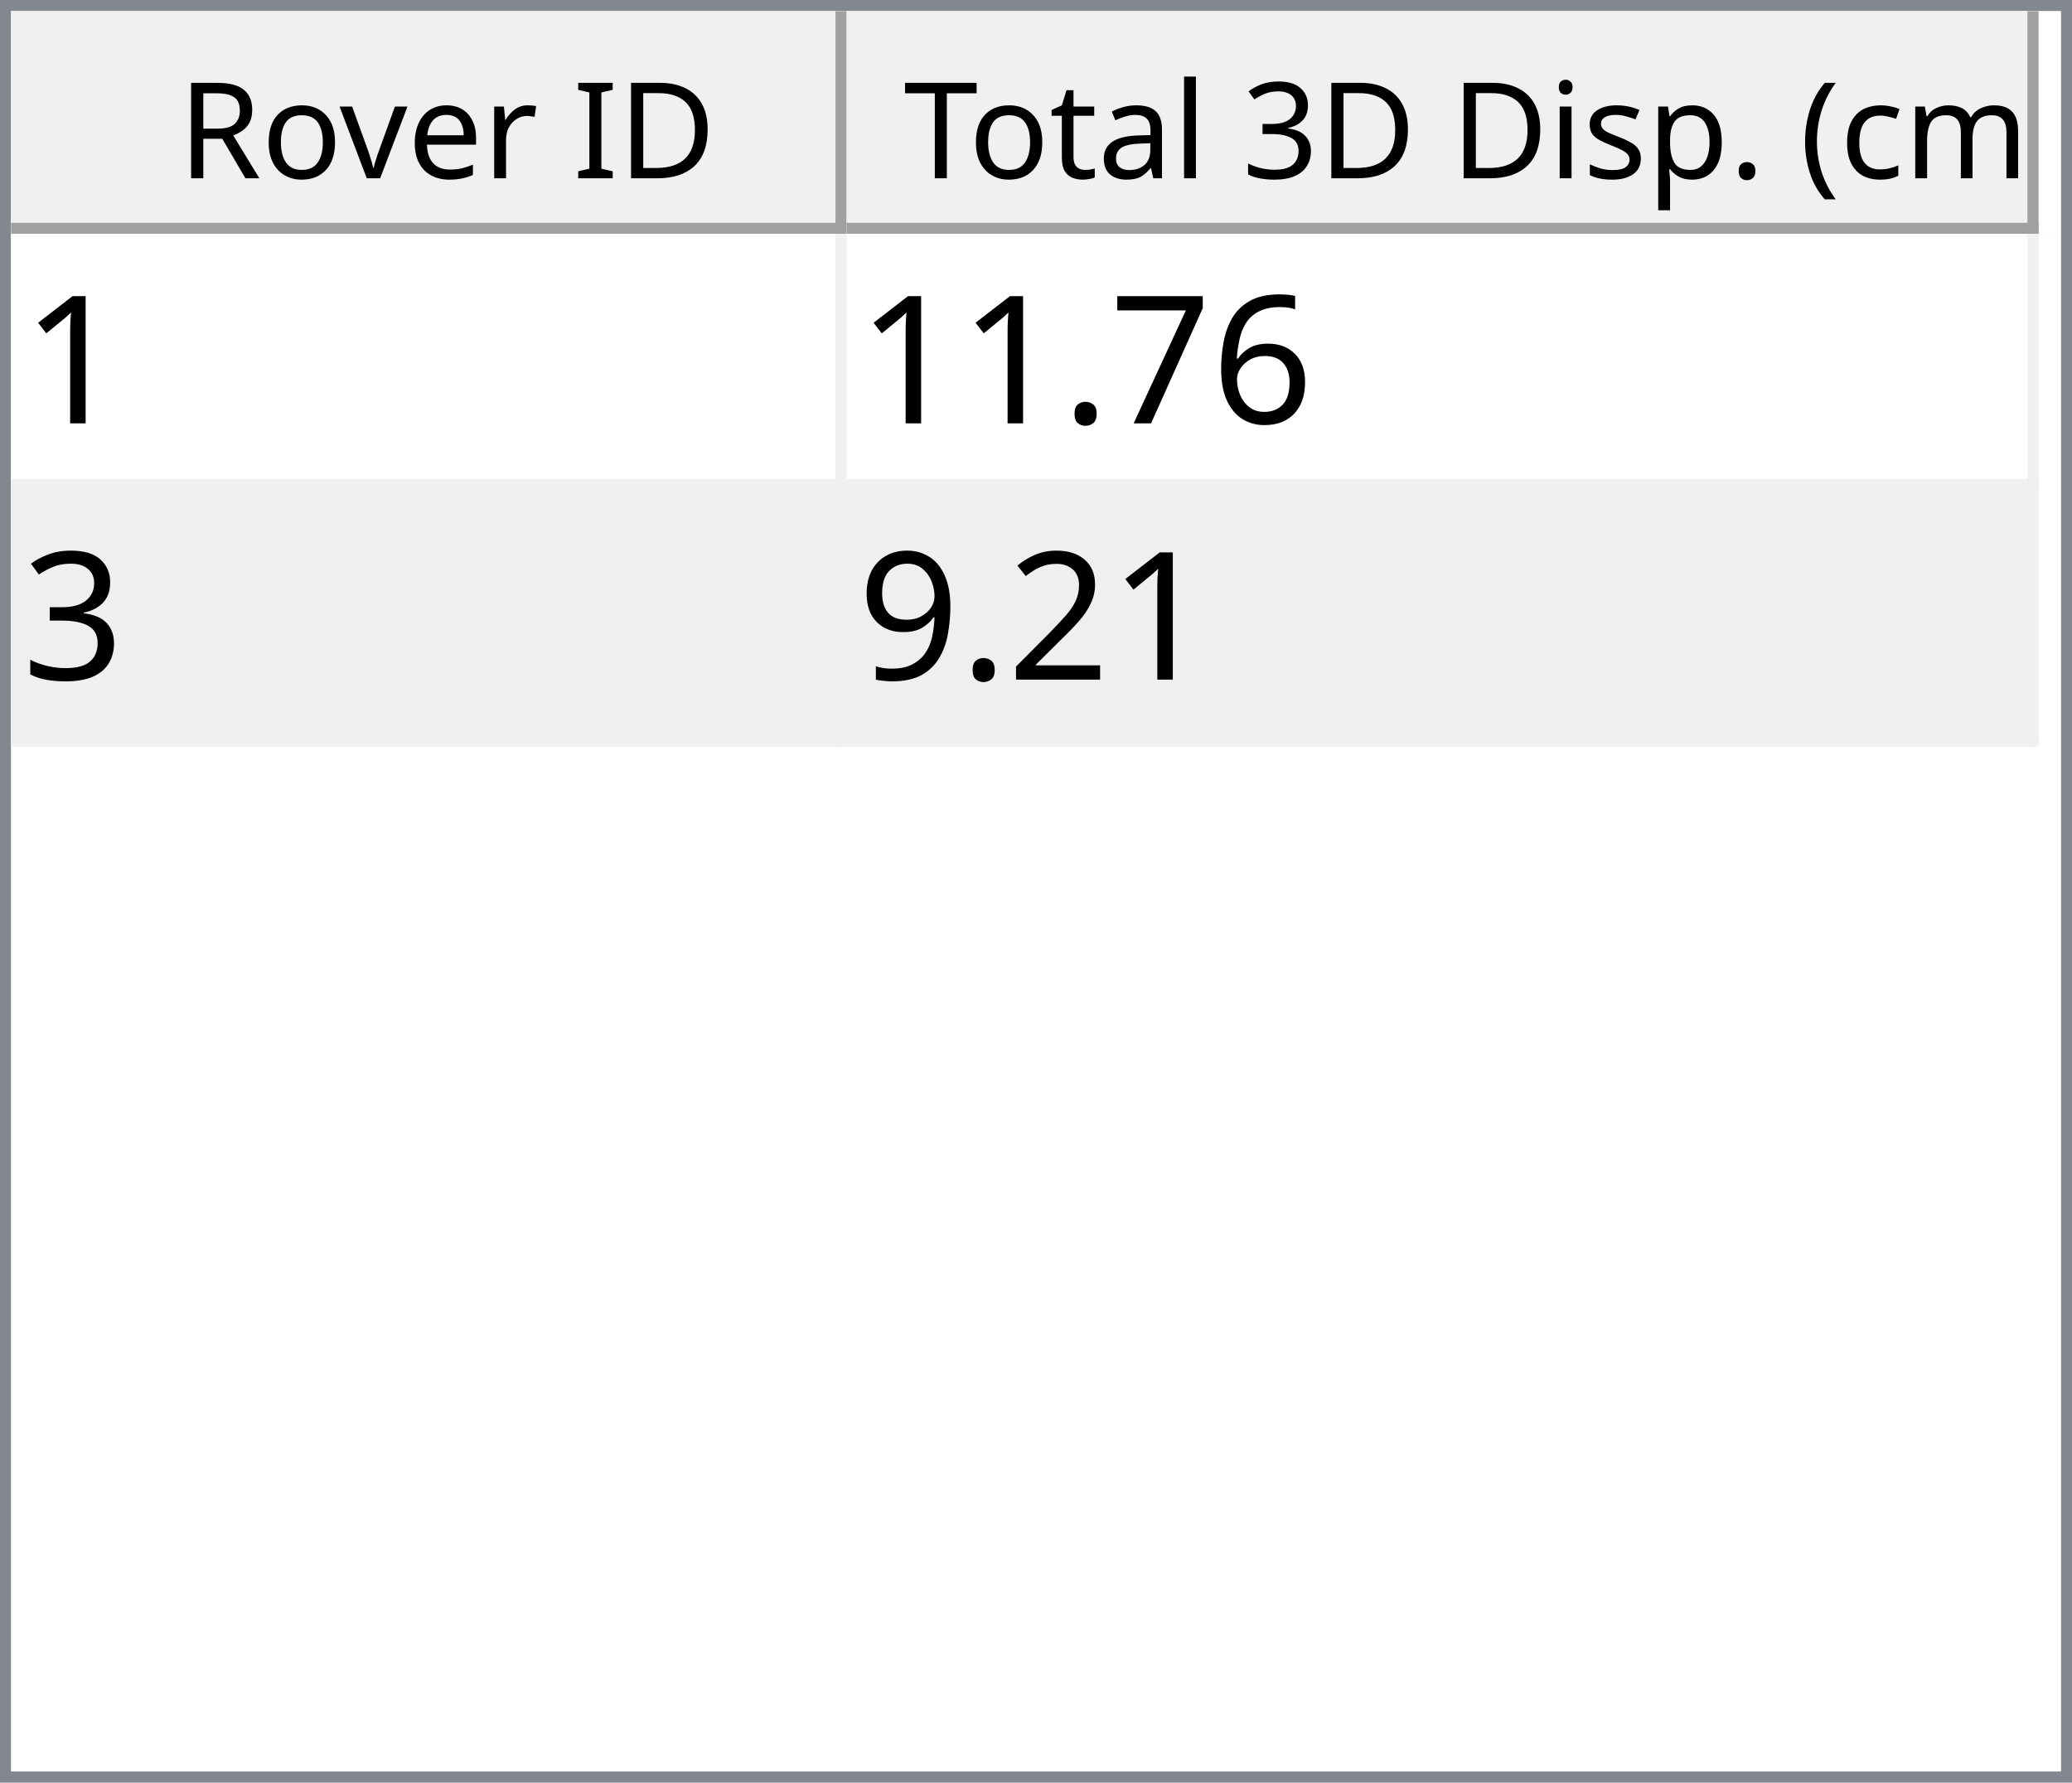
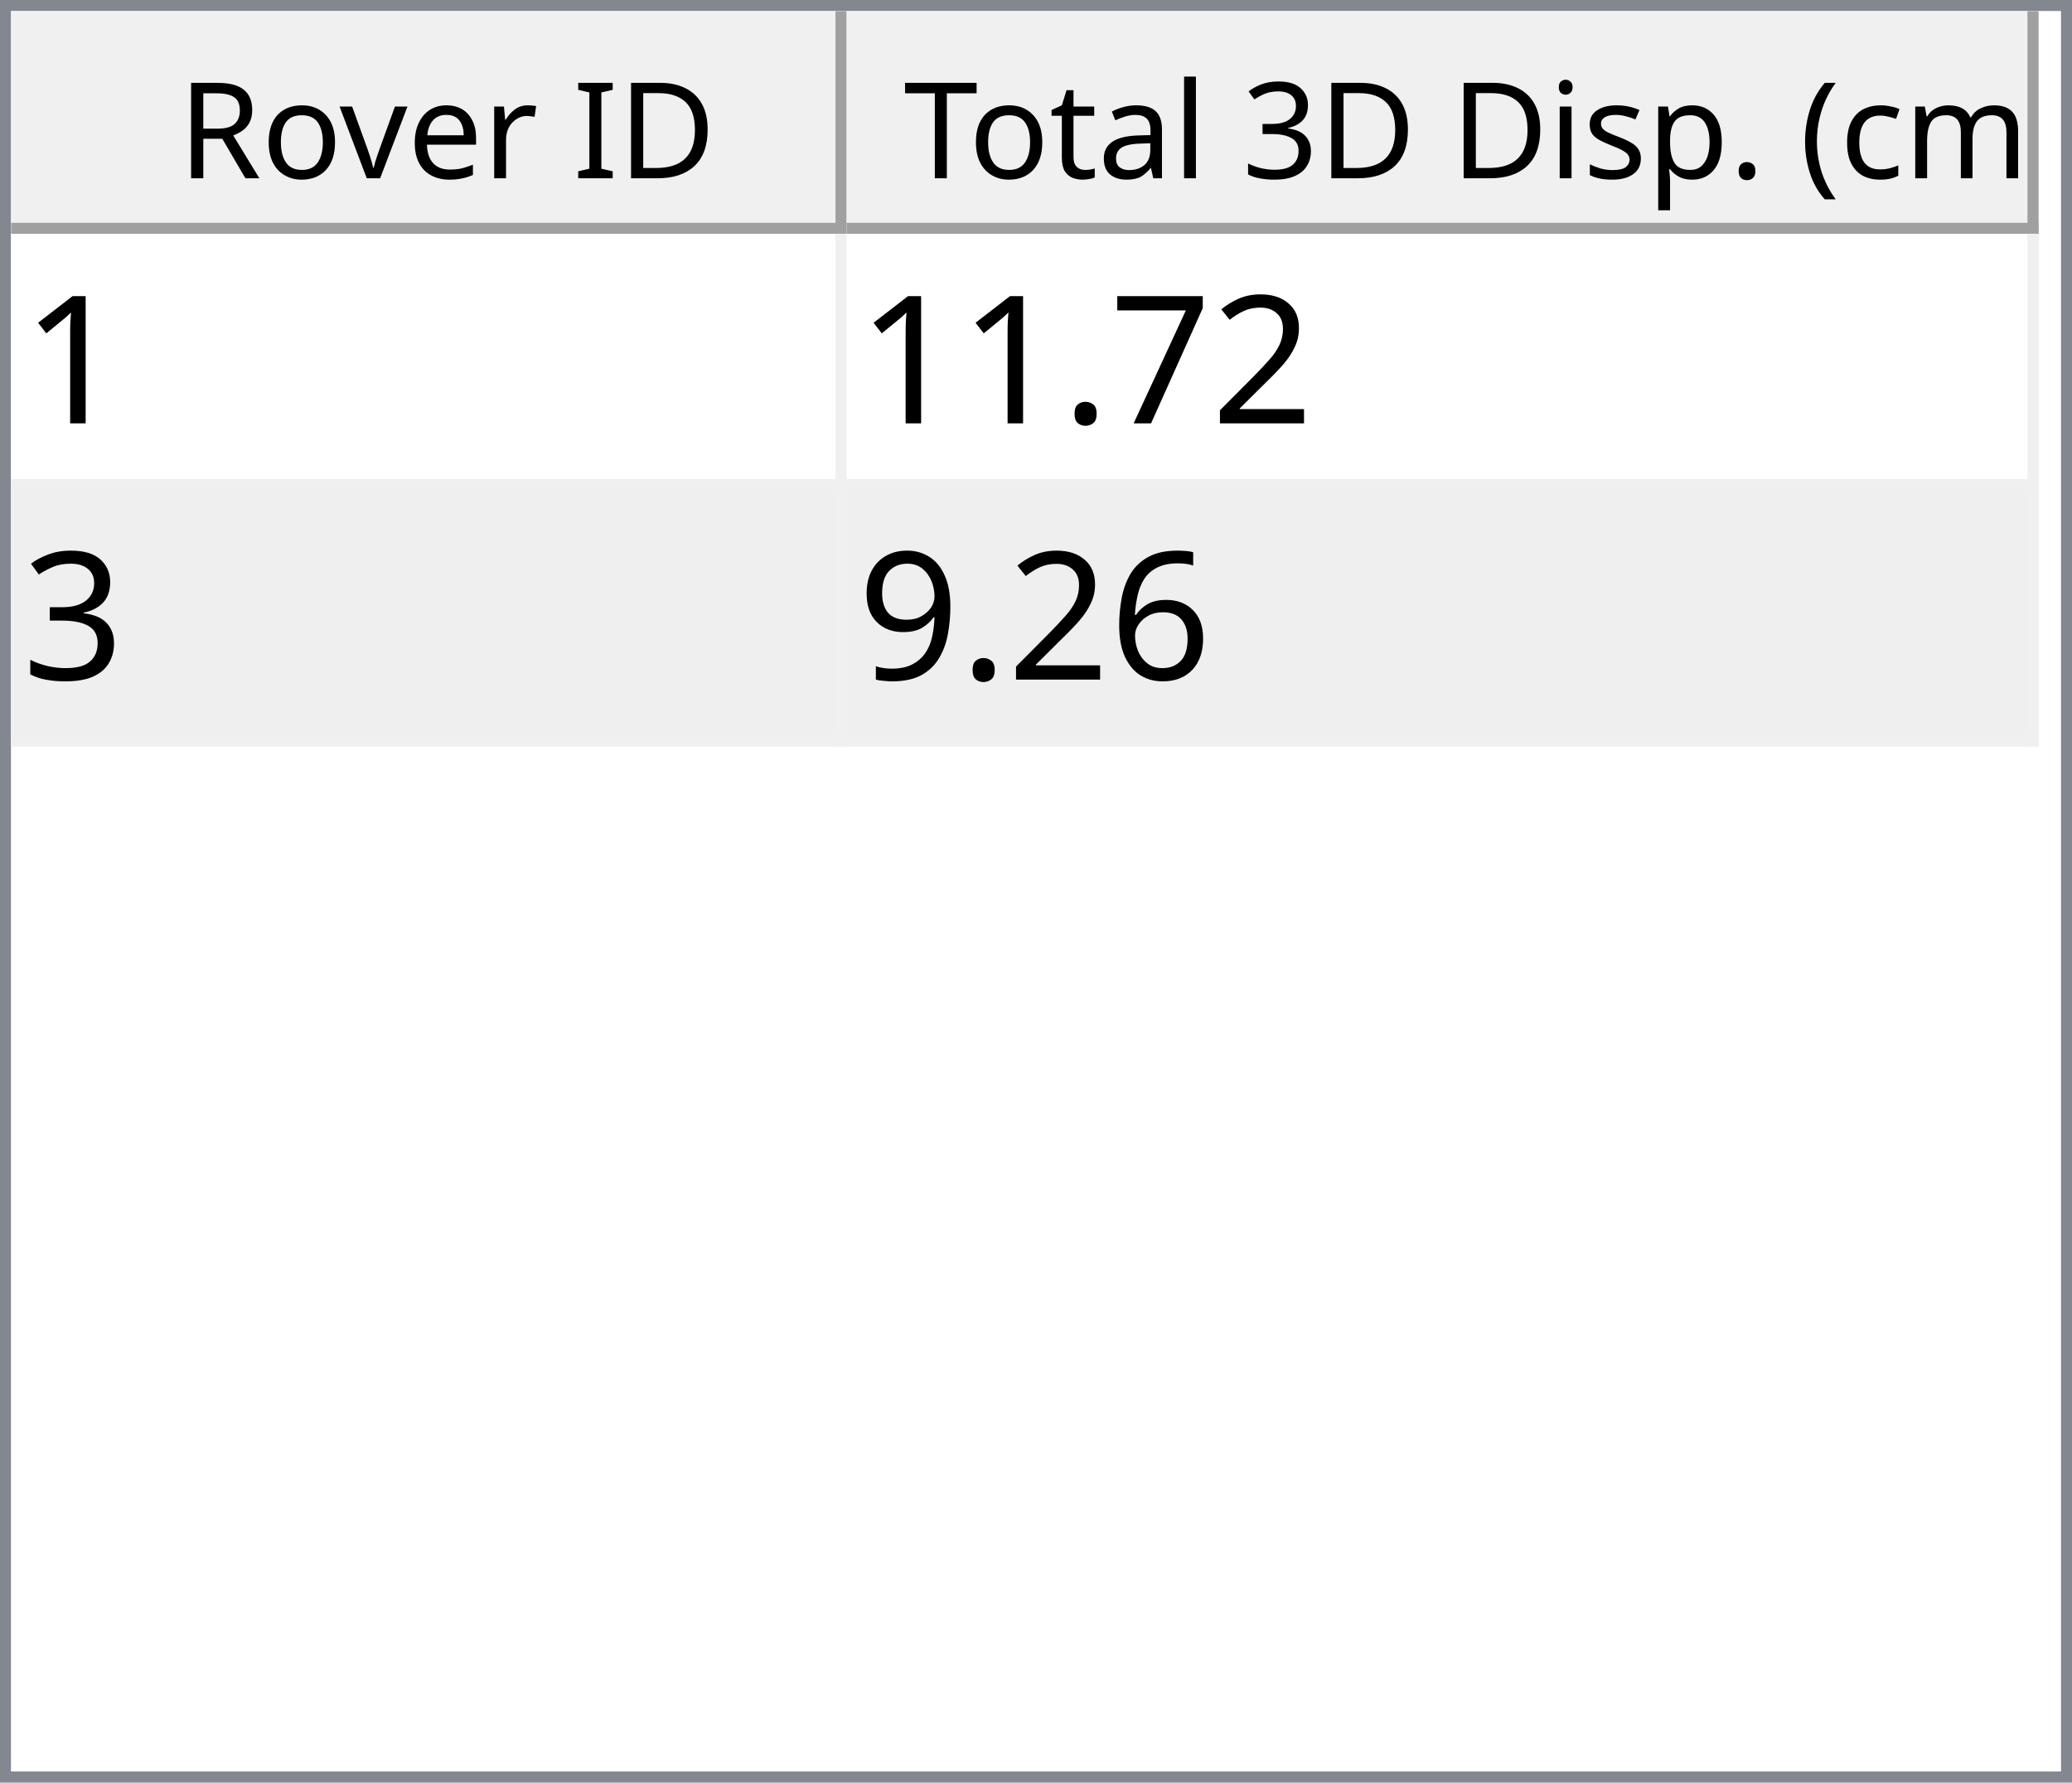
<svg xmlns="http://www.w3.org/2000/svg" style="fill-opacity:1; color-rendering:auto; color-interpolation:auto; text-rendering:auto; stroke:black; stroke-linecap:square; stroke-miterlimit:10; shape-rendering:auto; stroke-opacity:1; fill:black; stroke-dasharray:none; font-weight:normal; stroke-width:1; font-family:'Dialog'; font-style:normal; stroke-linejoin:miter; font-size:12px; stroke-dashoffset:0; image-rendering:auto;" width="186" height="160">
  <defs id="genericDefs" />
  <g>
    <defs id="defs1">
      <clipPath clipPathUnits="userSpaceOnUse" id="clipPath1">
        <path d="M0 0 L186 0 L186 160 L0 160 L0 0 Z" />
      </clipPath>
      <clipPath clipPathUnits="userSpaceOnUse" id="clipPath2">
        <path d="M0 0 L0 160 L186 160 L186 0 Z" />
      </clipPath>
      <clipPath clipPathUnits="userSpaceOnUse" id="clipPath3">
        <path d="M0 0 L0 20 L184 20 L184 0 Z" />
      </clipPath>
      <clipPath clipPathUnits="userSpaceOnUse" id="clipPath4">
        <path d="M0 0 L0 20 L75 20 L75 0 Z" />
      </clipPath>
      <clipPath clipPathUnits="userSpaceOnUse" id="clipPath5">
        <path d="M1 1 L1 19 L74 19 L74 1 Z" />
      </clipPath>
      <clipPath clipPathUnits="userSpaceOnUse" id="clipPath6">
        <path d="M0 0 L0 18 L73 18 L73 0 Z" />
      </clipPath>
      <clipPath clipPathUnits="userSpaceOnUse" id="clipPath7">
        <path d="M-0.5 -0.5 L-0.5 19.5 L74.5 19.5 L74.5 -0.5 Z" />
      </clipPath>
      <clipPath clipPathUnits="userSpaceOnUse" id="clipPath8">
        <path d="M0 0 L0 20 L107 20 L107 0 Z" />
      </clipPath>
      <clipPath clipPathUnits="userSpaceOnUse" id="clipPath9">
        <path d="M1 1 L1 19 L106 19 L106 1 Z" />
      </clipPath>
      <clipPath clipPathUnits="userSpaceOnUse" id="clipPath10">
        <path d="M0 0 L0 18 L105 18 L105 0 Z" />
      </clipPath>
      <clipPath clipPathUnits="userSpaceOnUse" id="clipPath11">
        <path d="M-0.5 -0.5 L-0.5 19.5 L106.5 19.5 L106.5 -0.5 Z" />
      </clipPath>
      <clipPath clipPathUnits="userSpaceOnUse" id="clipPath12">
        <path d="M0 0 L0 138 L184 138 L184 0 Z" />
      </clipPath>
      <clipPath clipPathUnits="userSpaceOnUse" id="clipPath13">
        <path d="M0 0 L0 46 L182 46 L182 0 Z" />
      </clipPath>
      <clipPath clipPathUnits="userSpaceOnUse" id="clipPath14">
        <path d="M-0.5 -0.5 L-0.5 45.5 L181.5 45.5 L181.5 -0.5 Z" />
      </clipPath>
      <clipPath clipPathUnits="userSpaceOnUse" id="clipPath15">
        <path d="M0 0 L0 22 L74 22 L74 0 Z" />
      </clipPath>
      <clipPath clipPathUnits="userSpaceOnUse" id="clipPath16">
        <path d="M0 0 L0 22 L106 22 L106 0 Z" />
      </clipPath>
      <font horiz-adv-x="64.551" id="font1">
        <font-face ascent="107.91" descent="25.098" units-per-em="100" style="font-style:normal; font-family:Segoe UI; font-weight:normal;" />
        <missing-glyph horiz-adv-x="64.551" d="M8.109 0 L8.109 68.266 L56.453 68.266 L56.453 0 L8.109 0 ZM15.328 7.234 L49.219 7.234 L49.219 61.031 L15.328 61.031 L15.328 7.234 Z" />
        <glyph unicode="D" horiz-adv-x="70.117" d="M9.188 0 L9.188 70.016 L28.516 70.016 Q65.531 70.016 65.531 35.891 Q65.531 19.672 55.25 9.836 Q44.969 0 27.734 0 L9.188 0 ZM17.391 62.594 L17.391 7.422 L27.828 7.422 Q41.609 7.422 49.273 14.797 Q56.938 22.172 56.938 35.688 Q56.938 62.594 28.328 62.594 L17.391 62.594 Z" />
        <glyph unicode="I" horiz-adv-x="26.611" d="M17.391 0 L9.188 0 L9.188 70.016 L17.391 70.016 L17.391 0 Z" />
        <glyph unicode=" " horiz-adv-x="27.393" d="" />
        <glyph unicode="r" horiz-adv-x="34.766" d="M34.188 41.891 Q32.078 43.5 28.125 43.5 Q23 43.5 19.555 38.672 Q16.109 33.844 16.109 25.484 L16.109 0 L8.109 0 L8.109 50 L16.109 50 L16.109 39.703 L16.312 39.703 Q18.016 44.969 21.531 47.922 Q25.047 50.875 29.391 50.875 Q32.516 50.875 34.188 50.203 L34.188 41.891 Z" />
        <glyph unicode="e" horiz-adv-x="52.295" d="M48.297 23 L12.984 23 Q13.188 14.656 17.484 10.109 Q21.781 5.562 29.297 5.562 Q37.75 5.562 44.828 11.141 L44.828 3.609 Q38.234 -1.172 27.391 -1.172 Q16.797 -1.172 10.742 5.641 Q4.688 12.453 4.688 24.812 Q4.688 36.469 11.305 43.82 Q17.922 51.172 27.734 51.172 Q37.547 51.172 42.922 44.828 Q48.297 38.484 48.297 27.203 L48.297 23 ZM40.094 29.781 Q40.047 36.719 36.75 40.578 Q33.453 44.438 27.594 44.438 Q21.922 44.438 17.969 40.383 Q14.016 36.328 13.094 29.781 L40.094 29.781 Z" />
        <glyph unicode="v" horiz-adv-x="47.9" d="M47.406 50 L27.484 0 L19.625 0 L0.688 50 L9.469 50 L22.172 13.672 Q23.578 9.672 23.922 6.688 L24.125 6.688 Q24.609 10.453 25.688 13.484 L38.969 50 L47.406 50 Z" />
        <glyph unicode="o" horiz-adv-x="58.594" d="M29 -1.172 Q17.922 -1.172 11.305 5.836 Q4.688 12.844 4.688 24.422 Q4.688 37.016 11.57 44.094 Q18.453 51.172 30.172 51.172 Q41.359 51.172 47.633 44.289 Q53.906 37.406 53.906 25.203 Q53.906 13.234 47.141 6.031 Q40.375 -1.172 29 -1.172 ZM29.594 44.438 Q21.875 44.438 17.383 39.188 Q12.891 33.938 12.891 24.703 Q12.891 15.828 17.43 10.695 Q21.969 5.562 29.594 5.562 Q37.359 5.562 41.531 10.594 Q45.703 15.625 45.703 24.906 Q45.703 34.281 41.531 39.359 Q37.359 44.438 29.594 44.438 Z" />
        <glyph unicode="R" horiz-adv-x="59.814" d="M59.375 0 L49.609 0 L37.891 19.625 Q36.281 22.359 34.766 24.289 Q33.25 26.219 31.664 27.438 Q30.078 28.656 28.25 29.219 Q26.422 29.781 24.125 29.781 L17.391 29.781 L17.391 0 L9.188 0 L9.188 70.016 L30.078 70.016 Q34.672 70.016 38.555 68.867 Q42.438 67.719 45.289 65.375 Q48.141 63.031 49.758 59.547 Q51.375 56.062 51.375 51.375 Q51.375 47.703 50.273 44.656 Q49.172 41.609 47.148 39.211 Q45.125 36.812 42.266 35.133 Q39.406 33.453 35.844 32.516 L35.844 32.328 Q37.594 31.547 38.891 30.547 Q40.188 29.547 41.359 28.18 Q42.531 26.812 43.68 25.078 Q44.828 23.344 46.234 21.047 L59.375 0 ZM17.391 62.594 L17.391 37.203 L28.516 37.203 Q31.594 37.203 34.203 38.133 Q36.812 39.062 38.719 40.797 Q40.625 42.531 41.703 45.047 Q42.781 47.562 42.781 50.688 Q42.781 56.297 39.141 59.445 Q35.5 62.594 28.609 62.594 L17.391 62.594 Z" />
        <glyph unicode=")" horiz-adv-x="30.176" d="M8.297 -15.922 L1.172 -15.922 Q16.406 2.344 16.406 26.812 Q16.406 51.469 1.078 70.016 L8.297 70.016 Q23.531 52.156 23.531 26.703 Q23.531 1.375 8.297 -15.922 Z" />
        <glyph unicode="m" horiz-adv-x="86.133" d="M79.109 0 L71.094 0 L71.094 28.719 Q71.094 37.016 68.531 40.727 Q65.969 44.438 59.906 44.438 Q54.781 44.438 51.195 39.75 Q47.609 35.062 47.609 28.516 L47.609 0 L39.594 0 L39.594 29.688 Q39.594 44.438 28.219 44.438 Q22.953 44.438 19.531 40.016 Q16.109 35.594 16.109 28.516 L16.109 0 L8.109 0 L8.109 50 L16.109 50 L16.109 42.094 L16.312 42.094 Q21.625 51.172 31.844 51.172 Q36.969 51.172 40.773 48.312 Q44.578 45.453 46 40.828 Q51.562 51.172 62.594 51.172 Q79.109 51.172 79.109 30.812 L79.109 0 Z" />
        <glyph unicode="c" horiz-adv-x="46.191" d="M42.188 2.297 Q36.422 -1.172 28.516 -1.172 Q17.828 -1.172 11.258 5.789 Q4.688 12.75 4.688 23.828 Q4.688 36.188 11.766 43.68 Q18.844 51.172 30.672 51.172 Q37.25 51.172 42.281 48.734 L42.281 40.531 Q36.719 44.438 30.375 44.438 Q22.703 44.438 17.797 38.945 Q12.891 33.453 12.891 24.516 Q12.891 15.719 17.508 10.641 Q22.125 5.562 29.891 5.562 Q36.422 5.562 42.188 9.906 L42.188 2.297 Z" />
        <glyph unicode="(" horiz-adv-x="30.176" d="M29.109 -15.922 L21.969 -15.922 Q6.844 1.375 6.844 26.703 Q6.844 52.156 21.969 70.016 L29.203 70.016 Q13.875 51.469 13.875 26.812 Q13.875 2.344 29.109 -15.922 Z" />
        <glyph unicode="." horiz-adv-x="21.68" d="M10.891 -1.078 Q8.641 -1.078 7.055 0.539 Q5.469 2.156 5.469 4.391 Q5.469 6.641 7.055 8.273 Q8.641 9.906 10.891 9.906 Q13.188 9.906 14.797 8.273 Q16.406 6.641 16.406 4.391 Q16.406 2.156 14.797 0.539 Q13.188 -1.078 10.891 -1.078 Z" />
        <glyph unicode="p" horiz-adv-x="58.789" d="M16.312 7.234 L16.109 7.234 L16.109 -23 L8.109 -23 L8.109 50 L16.109 50 L16.109 41.219 L16.312 41.219 Q22.219 51.172 33.594 51.172 Q43.266 51.172 48.688 44.461 Q54.109 37.75 54.109 26.469 Q54.109 13.922 48 6.375 Q41.891 -1.172 31.297 -1.172 Q21.578 -1.172 16.312 7.234 ZM16.109 27.391 L16.109 20.406 Q16.109 14.203 20.141 9.883 Q24.172 5.562 30.375 5.562 Q37.641 5.562 41.773 11.133 Q45.906 16.703 45.906 26.609 Q45.906 34.969 42.047 39.703 Q38.188 44.438 31.594 44.438 Q24.609 44.438 20.359 39.578 Q16.109 34.719 16.109 27.391 Z" />
        <glyph unicode="s" horiz-adv-x="42.432" d="M5.078 1.812 L5.078 10.406 Q11.625 5.562 19.484 5.562 Q30.031 5.562 30.031 12.594 Q30.031 14.594 29.125 15.992 Q28.219 17.391 26.68 18.461 Q25.141 19.531 23.07 20.383 Q21 21.234 18.609 22.172 Q15.281 23.484 12.766 24.828 Q10.25 26.172 8.57 27.859 Q6.891 29.547 6.031 31.695 Q5.172 33.844 5.172 36.719 Q5.172 40.234 6.789 42.945 Q8.406 45.656 11.086 47.484 Q13.766 49.312 17.211 50.242 Q20.656 51.172 24.312 51.172 Q30.812 51.172 35.938 48.922 L35.938 40.828 Q30.422 44.438 23.25 44.438 Q21 44.438 19.195 43.922 Q17.391 43.406 16.094 42.477 Q14.797 41.547 14.086 40.258 Q13.375 38.969 13.375 37.406 Q13.375 35.453 14.086 34.133 Q14.797 32.812 16.164 31.789 Q17.531 30.766 19.484 29.938 Q21.438 29.109 23.922 28.125 Q27.25 26.859 29.883 25.516 Q32.516 24.172 34.375 22.484 Q36.234 20.797 37.234 18.602 Q38.234 16.406 38.234 13.375 Q38.234 9.672 36.602 6.938 Q34.969 4.203 32.234 2.398 Q29.5 0.594 25.93 -0.289 Q22.359 -1.172 18.453 -1.172 Q10.75 -1.172 5.078 1.812 Z" />
        <glyph unicode="i" horiz-adv-x="24.219" d="M12.203 62.703 Q10.062 62.703 8.547 64.164 Q7.031 65.625 7.031 67.875 Q7.031 70.125 8.547 71.609 Q10.062 73.094 12.203 73.094 Q14.406 73.094 15.945 71.609 Q17.484 70.125 17.484 67.875 Q17.484 65.719 15.945 64.211 Q14.406 62.703 12.203 62.703 ZM16.109 0 L8.109 0 L8.109 50 L16.109 50 L16.109 0 Z" />
        <glyph unicode="3" horiz-adv-x="53.906" d="M46.531 19.828 Q46.531 15.094 44.75 11.211 Q42.969 7.328 39.719 4.57 Q36.469 1.812 31.93 0.297 Q27.391 -1.219 21.922 -1.219 Q11.922 -1.219 6 2.594 L6 11.188 Q13.094 5.609 22.219 5.609 Q25.875 5.609 28.828 6.539 Q31.781 7.469 33.906 9.227 Q36.031 10.984 37.18 13.477 Q38.328 15.969 38.328 19.094 Q38.328 32.812 18.797 32.812 L12.984 32.812 L12.984 39.594 L18.5 39.594 Q35.797 39.594 35.797 52.484 Q35.797 64.406 22.609 64.406 Q15.188 64.406 8.688 59.422 L8.688 67.188 Q15.375 71.188 24.609 71.188 Q29 71.188 32.57 69.969 Q36.141 68.75 38.68 66.555 Q41.219 64.359 42.609 61.281 Q44 58.203 44 54.5 Q44 40.672 30.031 36.719 L30.031 36.531 Q33.594 36.141 36.625 34.797 Q39.656 33.453 41.852 31.305 Q44.047 29.156 45.289 26.25 Q46.531 23.344 46.531 19.828 Z" />
        <glyph unicode="l" horiz-adv-x="24.219" d="M16.109 0 L8.109 0 L8.109 74.031 L16.109 74.031 L16.109 0 Z" />
        <glyph unicode="a" horiz-adv-x="50.879" d="M43.891 0 L35.891 0 L35.891 7.812 L35.688 7.812 Q30.469 -1.172 20.312 -1.172 Q12.844 -1.172 8.617 2.781 Q4.391 6.734 4.391 13.281 Q4.391 27.297 20.906 29.594 L35.891 31.688 Q35.891 44.438 25.594 44.438 Q16.547 44.438 9.281 38.281 L9.281 46.484 Q16.656 51.172 26.266 51.172 Q43.891 51.172 43.891 32.516 L43.891 0 ZM35.891 25.297 L23.828 23.641 Q18.266 22.859 15.43 20.875 Q12.594 18.891 12.594 13.875 Q12.594 10.203 15.211 7.883 Q17.828 5.562 22.172 5.562 Q28.125 5.562 32.008 9.742 Q35.891 13.922 35.891 20.312 L35.891 25.297 Z" />
        <glyph unicode="t" horiz-adv-x="33.887" d="M31.297 0.484 Q28.469 -1.078 23.828 -1.078 Q10.688 -1.078 10.688 13.578 L10.688 43.172 L2.094 43.172 L2.094 50 L10.688 50 L10.688 62.203 L18.703 64.797 L18.703 50 L31.297 50 L31.297 43.172 L18.703 43.172 L18.703 14.984 Q18.703 9.969 20.414 7.82 Q22.125 5.672 26.078 5.672 Q29.109 5.672 31.297 7.328 L31.297 0.484 Z" />
        <glyph unicode="T" horiz-adv-x="52.393" d="M50.594 62.594 L30.375 62.594 L30.375 0 L22.172 0 L22.172 62.594 L2 62.594 L2 70.016 L50.594 70.016 L50.594 62.594 Z" />
      </font>
      <font horiz-adv-x="75.0" id="font2">
        <font-face ascent="100.537" descent="21.973" units-per-em="100" style="font-style:normal; font-family:sans-serif; font-weight:normal;" />
        <missing-glyph horiz-adv-x="75.0" d="M12.5 0 L12.5 62.5 L62.5 62.5 L62.5 0 L12.5 0 ZM14.062 1.562 L60.938 1.562 L60.938 60.938 L14.062 60.938 L14.062 1.562 Z" />
        <glyph unicode="1" horiz-adv-x="55.615" d="M37.25 0 L28.469 0 L28.469 56 Q25.297 52.984 20.141 49.953 Q14.984 46.922 10.891 45.406 L10.891 53.906 Q18.266 57.375 23.781 62.305 Q29.297 67.234 31.594 71.875 L37.25 71.875 L37.25 0 Z" />
-         <glyph unicode="6" horiz-adv-x="55.615" d="M49.75 54.047 L41.016 53.375 Q39.844 58.547 37.703 60.891 Q34.125 64.656 28.906 64.656 Q24.703 64.656 21.531 62.312 Q17.391 59.281 14.992 53.469 Q12.594 47.656 12.5 36.922 Q15.672 41.75 20.266 44.094 Q24.859 46.438 29.891 46.438 Q38.672 46.438 44.852 39.969 Q51.031 33.5 51.031 23.25 Q51.031 16.5 48.125 10.719 Q45.219 4.938 40.141 1.859 Q35.062 -1.219 28.609 -1.219 Q17.625 -1.219 10.695 6.859 Q3.766 14.938 3.766 33.5 Q3.766 54.25 11.422 63.672 Q18.109 71.875 29.438 71.875 Q37.891 71.875 43.289 67.141 Q48.688 62.406 49.75 54.047 ZM13.875 23.188 Q13.875 18.656 15.797 14.508 Q17.719 10.359 21.188 8.18 Q24.656 6 28.469 6 Q34.031 6 38.039 10.492 Q42.047 14.984 42.047 22.703 Q42.047 30.125 38.086 34.398 Q34.125 38.672 28.125 38.672 Q22.172 38.672 18.023 34.398 Q13.875 30.125 13.875 23.188 Z" />
+         <glyph unicode="2" horiz-adv-x="55.615" d="M50.344 8.453 L50.344 0 L3.031 0 Q2.938 3.172 4.047 6.109 Q5.859 10.938 9.836 15.625 Q13.812 20.312 21.344 26.469 Q33.016 36.031 37.117 41.625 Q41.219 47.219 41.219 52.203 Q41.219 57.422 37.477 61.008 Q33.734 64.594 27.734 64.594 Q21.391 64.594 17.578 60.789 Q13.766 56.984 13.719 50.25 L4.688 51.172 Q5.609 61.281 11.664 66.578 Q17.719 71.875 27.938 71.875 Q38.234 71.875 44.242 66.164 Q50.25 60.453 50.25 52 Q50.25 47.703 48.492 43.555 Q46.734 39.406 42.656 34.812 Q38.578 30.219 29.109 22.219 Q21.188 15.578 18.945 13.211 Q16.703 10.844 15.234 8.453 L50.344 8.453 Z" />
        <glyph unicode="7" horiz-adv-x="55.615" d="M4.734 62.203 L4.734 70.656 L51.078 70.656 L51.078 63.812 Q44.234 56.547 37.523 44.484 Q30.812 32.422 27.156 19.672 Q24.516 10.688 23.781 0 L14.75 0 Q14.891 8.453 18.062 20.414 Q21.234 32.375 27.172 43.484 Q33.109 54.594 39.797 62.203 L4.734 62.203 Z" />
        <glyph unicode="." horiz-adv-x="27.783" d="M9.078 0 L9.078 10.016 L19.094 10.016 L19.094 0 L9.078 0 Z" />
        <glyph unicode="3" horiz-adv-x="55.615" d="M4.203 18.891 L12.984 20.062 Q14.5 12.594 18.141 9.297 Q21.781 6 27 6 Q33.203 6 37.477 10.297 Q41.75 14.594 41.75 20.953 Q41.75 27 37.797 30.93 Q33.844 34.859 27.734 34.859 Q25.25 34.859 21.531 33.891 L22.516 41.609 Q23.391 41.5 23.922 41.5 Q29.547 41.5 34.039 44.43 Q38.531 47.359 38.531 53.469 Q38.531 58.297 35.258 61.477 Q31.984 64.656 26.812 64.656 Q21.688 64.656 18.266 61.43 Q14.844 58.203 13.875 51.766 L5.078 53.328 Q6.688 62.156 12.398 67.016 Q18.109 71.875 26.609 71.875 Q32.469 71.875 37.398 69.359 Q42.328 66.844 44.945 62.5 Q47.562 58.156 47.562 53.266 Q47.562 48.641 45.07 44.828 Q42.578 41.016 37.703 38.766 Q44.047 37.312 47.562 32.695 Q51.078 28.078 51.078 21.141 Q51.078 11.766 44.242 5.25 Q37.406 -1.266 26.953 -1.266 Q17.531 -1.266 11.305 4.352 Q5.078 9.969 4.203 18.891 Z" />
-         <glyph unicode="2" horiz-adv-x="55.615" d="M50.344 8.453 L50.344 0 L3.031 0 Q2.938 3.172 4.047 6.109 Q5.859 10.938 9.836 15.625 Q13.812 20.312 21.344 26.469 Q33.016 36.031 37.117 41.625 Q41.219 47.219 41.219 52.203 Q41.219 57.422 37.477 61.008 Q33.734 64.594 27.734 64.594 Q21.391 64.594 17.578 60.789 Q13.766 56.984 13.719 50.25 L4.688 51.172 Q5.609 61.281 11.664 66.578 Q17.719 71.875 27.938 71.875 Q38.234 71.875 44.242 66.164 Q50.25 60.453 50.25 52 Q50.25 47.703 48.492 43.555 Q46.734 39.406 42.656 34.812 Q38.578 30.219 29.109 22.219 Q21.188 15.578 18.945 13.211 Q16.703 10.844 15.234 8.453 L50.344 8.453 Z" />
+         <glyph unicode="6" horiz-adv-x="55.615" d="M49.75 54.047 L41.016 53.375 Q39.844 58.547 37.703 60.891 Q34.125 64.656 28.906 64.656 Q24.703 64.656 21.531 62.312 Q17.391 59.281 14.992 53.469 Q12.594 47.656 12.5 36.922 Q15.672 41.75 20.266 44.094 Q24.859 46.438 29.891 46.438 Q38.672 46.438 44.852 39.969 Q51.031 33.5 51.031 23.25 Q51.031 16.5 48.125 10.719 Q45.219 4.938 40.141 1.859 Q35.062 -1.219 28.609 -1.219 Q17.625 -1.219 10.695 6.859 Q3.766 14.938 3.766 33.5 Q3.766 54.25 11.422 63.672 Q18.109 71.875 29.438 71.875 Q37.891 71.875 43.289 67.141 Q48.688 62.406 49.75 54.047 ZM13.875 23.188 Q13.875 18.656 15.797 14.508 Q17.719 10.359 21.188 8.18 Q24.656 6 28.469 6 Q34.031 6 38.039 10.492 Q42.047 14.984 42.047 22.703 Q42.047 30.125 38.086 34.398 Q34.125 38.672 28.125 38.672 Q22.172 38.672 18.023 34.398 Q13.875 30.125 13.875 23.188 Z" />
        <glyph unicode="9" horiz-adv-x="55.615" d="M5.469 16.547 L13.922 17.328 Q14.984 11.375 18.016 8.688 Q21.047 6 25.781 6 Q29.828 6 32.883 7.859 Q35.938 9.719 37.891 12.82 Q39.844 15.922 41.164 21.195 Q42.484 26.469 42.484 31.938 Q42.484 32.516 42.438 33.688 Q39.797 29.5 35.234 26.883 Q30.672 24.266 25.344 24.266 Q16.453 24.266 10.305 30.711 Q4.156 37.156 4.156 47.703 Q4.156 58.594 10.578 65.234 Q17 71.875 26.656 71.875 Q33.641 71.875 39.43 68.117 Q45.219 64.359 48.219 57.398 Q51.219 50.438 51.219 37.25 Q51.219 23.531 48.242 15.406 Q45.266 7.281 39.383 3.031 Q33.5 -1.219 25.594 -1.219 Q17.188 -1.219 11.867 3.445 Q6.547 8.109 5.469 16.547 ZM41.453 48.141 Q41.453 55.719 37.43 60.156 Q33.406 64.594 27.734 64.594 Q21.875 64.594 17.531 59.812 Q13.188 55.031 13.188 47.406 Q13.188 40.578 17.312 36.305 Q21.438 32.031 27.484 32.031 Q33.594 32.031 37.523 36.305 Q41.453 40.578 41.453 48.141 Z" />
      </font>
    </defs>
    <g style="fill:white; stroke:white;">
      <rect x="0" y="0" width="186" style="clip-path:url(#clipPath1); stroke:none;" height="160" />
    </g>
    <g style="fill:white; text-rendering:optimizeSpeed; color-rendering:optimizeSpeed; image-rendering:optimizeSpeed; shape-rendering:crispEdges; stroke:white; color-interpolation:sRGB;">
      <rect x="0" width="186" height="160" y="0" style="stroke:none;" />
      <path style="stroke:none;" d="M0 160 L186 160 L186 0 L0 0 Z" />
    </g>
    <g style="fill:rgb(240,240,240); font-family:'Segoe UI'; stroke:rgb(240,240,240);">
      <rect x="0" y="0" width="186" style="clip-path:url(#clipPath2); stroke:none;" height="160" />
    </g>
    <g style="fill:rgb(130,135,144); font-family:'Segoe UI'; stroke:rgb(130,135,144);">
      <path d="M0 0 L186 0 L186 160 L0 160 L0 0 ZM1 1 L185 1 L185 159 L1 159 L1 1 Z" style="fill-rule:evenodd; clip-path:url(#clipPath2); stroke:none;" />
    </g>
    <g style="fill:white; font-family:'Segoe UI'; stroke:white;" transform="translate(1,1)">
      <rect x="0" y="0" width="184" style="clip-path:url(#clipPath3); stroke:none;" height="20" />
    </g>
    <g style="fill:rgb(240,240,240); font-family:'Segoe UI'; stroke:rgb(240,240,240);" transform="translate(1,1)">
      <rect x="0" y="0" width="75" style="clip-path:url(#clipPath4); stroke:none;" height="20" />
    </g>
    <g style="font-family:'Segoe UI';" transform="translate(2,2)">
      <text x="14" xml:space="preserve" y="14" style="clip-path:url(#clipPath6); stroke:none;">Rover ID</text>
    </g>
    <g style="fill:rgb(160,160,160); font-family:'Segoe UI'; stroke:rgb(160,160,160); stroke-linejoin:bevel;" transform="translate(1.5,1.5)">
      <line x1="74" x2="74" y1="0" style="fill:none; clip-path:url(#clipPath7);" y2="19" />
    </g>
    <g style="fill:rgb(160,160,160); font-family:'Segoe UI'; stroke:rgb(160,160,160); stroke-linejoin:bevel;" transform="matrix(1,0,0,1,1,1) translate(0.5,0.5)">
      <line x1="0" x2="74" y1="19" style="fill:none; clip-path:url(#clipPath7);" y2="19" />
    </g>
    <g style="fill:rgb(240,240,240); font-family:'Segoe UI'; stroke:rgb(240,240,240);" transform="translate(76,1)">
      <rect x="0" y="0" width="107" style="clip-path:url(#clipPath8); stroke:none;" height="20" />
    </g>
    <g style="font-family:'Segoe UI';" transform="translate(77,2)">
      <text x="1" xml:space="preserve" y="14" style="clip-path:url(#clipPath10); stroke:none;"> Total 3D Disp. (cm)</text>
    </g>
    <g style="fill:rgb(160,160,160); font-family:'Segoe UI'; stroke:rgb(160,160,160); stroke-linejoin:bevel;" transform="translate(76.5,1.5)">
      <line x1="106" x2="106" y1="0" style="fill:none; clip-path:url(#clipPath11);" y2="19" />
    </g>
    <g style="fill:rgb(160,160,160); font-family:'Segoe UI'; stroke:rgb(160,160,160); stroke-linejoin:bevel;" transform="matrix(1,0,0,1,76,1) translate(0.5,0.5)">
      <line x1="0" x2="106" y1="19" style="fill:none; clip-path:url(#clipPath11);" y2="19" />
    </g>
    <g style="fill:white; font-family:'Segoe UI'; stroke:white;" transform="translate(1,21)">
      <rect x="0" y="0" width="184" style="clip-path:url(#clipPath12); stroke:none;" height="138" />
    </g>
    <g style="fill:rgb(240,240,240); font-size:16px; font-family:sans-serif; stroke:rgb(240,240,240);" transform="translate(1,21)">
      <rect x="0" y="0" width="182" style="clip-path:url(#clipPath13); stroke:none;" height="46" />
      <line transform="translate(0.5,0.5)" x1="0" x2="181" y1="22" style="clip-path:url(#clipPath14); fill:none; stroke-linejoin:bevel;" y2="22" />
    </g>
    <g transform="matrix(1,0,0,1,1,21) translate(0.5,0.5)" style="fill:rgb(240,240,240); font-size:16px; font-family:sans-serif; stroke:rgb(240,240,240); stroke-linejoin:bevel;">
      <line x1="0" x2="181" y1="45" style="fill:none; clip-path:url(#clipPath14);" y2="45" />
    </g>
    <g transform="matrix(1,0,0,1,1,21) translate(0.5,0.5)" style="fill:rgb(240,240,240); font-size:16px; font-family:sans-serif; stroke:rgb(240,240,240); stroke-linejoin:bevel;">
      <line x1="74" x2="74" y1="0" style="fill:none; clip-path:url(#clipPath14);" y2="45" />
    </g>
    <g transform="matrix(1,0,0,1,1,21) translate(0.5,0.5)" style="fill:rgb(240,240,240); font-size:16px; font-family:sans-serif; stroke:rgb(240,240,240); stroke-linejoin:bevel;">
      <line x1="181" x2="181" y1="0" style="fill:none; clip-path:url(#clipPath14);" y2="45" />
    </g>
    <g style="fill:white; font-size:16px; font-family:sans-serif; stroke:white;" transform="matrix(1,0,0,1,1,21)">
      <rect x="0" y="0" width="74" style="clip-path:url(#clipPath15); stroke:none;" height="22" />
      <text x="1" y="17" style="fill:black; clip-path:url(#clipPath15); stroke:none;" xml:space="preserve">1</text>
    </g>
    <g style="fill:white; font-size:16px; font-family:sans-serif; stroke:white;" transform="matrix(1,0,0,1,1,21) translate(75,0)">
      <rect x="0" y="0" width="106" style="clip-path:url(#clipPath16); stroke:none;" height="22" />
-       <text x="1" y="17" style="fill:black; clip-path:url(#clipPath16); stroke:none;" xml:space="preserve">11.76</text>
+       <text x="1" y="17" style="fill:black; clip-path:url(#clipPath16); stroke:none;" xml:space="preserve">11.72</text>
    </g>
    <g style="fill:rgb(239,239,239); font-size:16px; font-family:sans-serif; stroke:rgb(239,239,239);" transform="matrix(1,0,0,1,1,21) translate(0,23)">
      <rect x="0" y="0" width="74" style="clip-path:url(#clipPath15); stroke:none;" height="22" />
      <text x="1" y="17" style="fill:black; clip-path:url(#clipPath15); stroke:none;" xml:space="preserve">3</text>
    </g>
    <g style="fill:rgb(239,239,239); font-size:16px; font-family:sans-serif; stroke:rgb(239,239,239);" transform="matrix(1,0,0,1,1,21) translate(75,23)">
      <rect x="0" y="0" width="106" style="clip-path:url(#clipPath16); stroke:none;" height="22" />
-       <text x="1" y="17" style="fill:black; clip-path:url(#clipPath16); stroke:none;" xml:space="preserve">9.21</text>
+       <text x="1" y="17" style="fill:black; clip-path:url(#clipPath16); stroke:none;" xml:space="preserve">9.26</text>
    </g>
  </g>
</svg>
